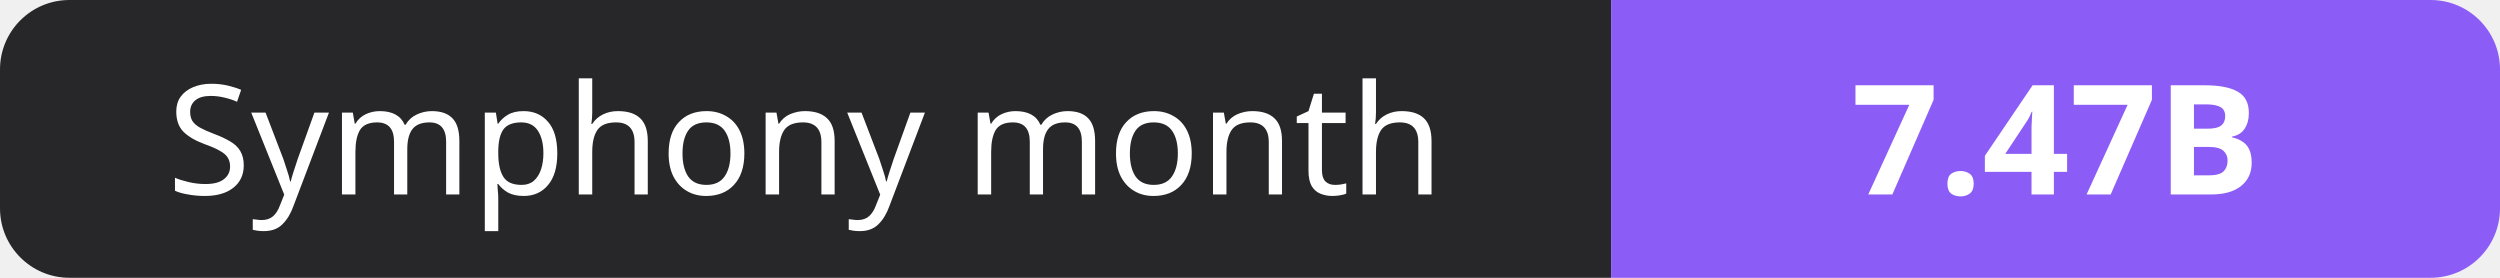
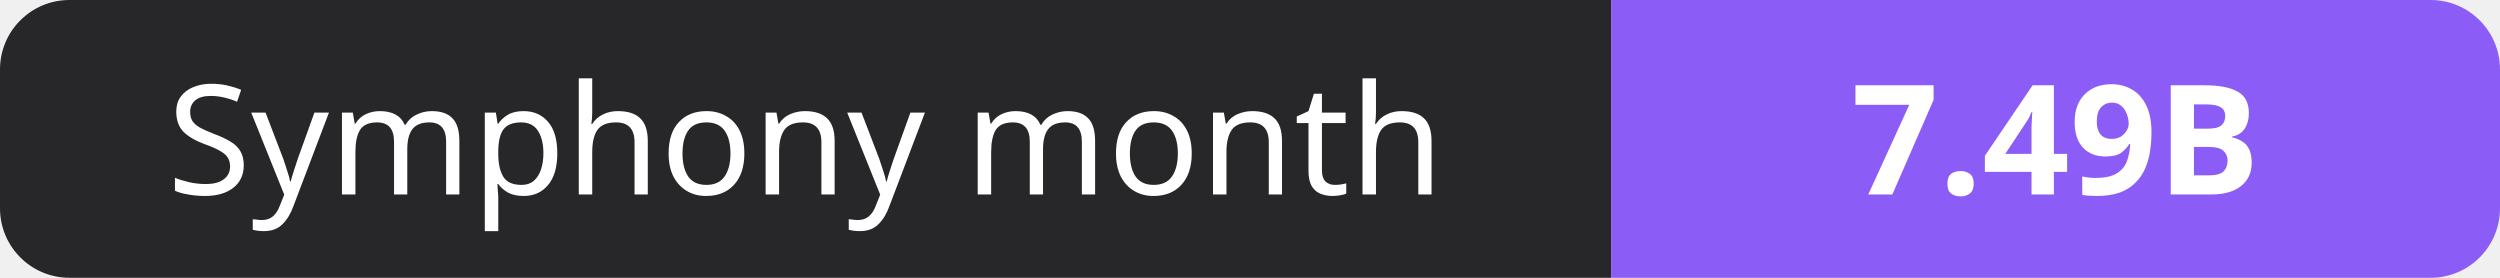
- <svg xmlns="http://www.w3.org/2000/svg" width="180" height="20" role="img" aria-label="Symphony month: 7.47B">
+ <svg xmlns="http://www.w3.org/2000/svg" width="180" height="20" role="img" aria-label="Symphony month: 7.49B">
  <clipPath id="r">
    <rect width="180" height="20" rx="5" fill="#fff" />
  </clipPath>
  <g clip-path="url(#r)">
    <rect width="116" height="20" fill="#27272a" />
    <rect x="116" width="64" height="20" fill="#8b5cf6" />
  </g>
  <g fill="#fff" text-anchor="middle" font-family="Verdana,Geneva,sans-serif" font-size="11">
    <text x="58.0" y="14">Symphony month</text>
-     <text x="148.0" y="14" font-weight="700">7.47B</text>
+     <text x="148.0" y="14" font-weight="700">7.49B</text>
  </g>
</svg>
